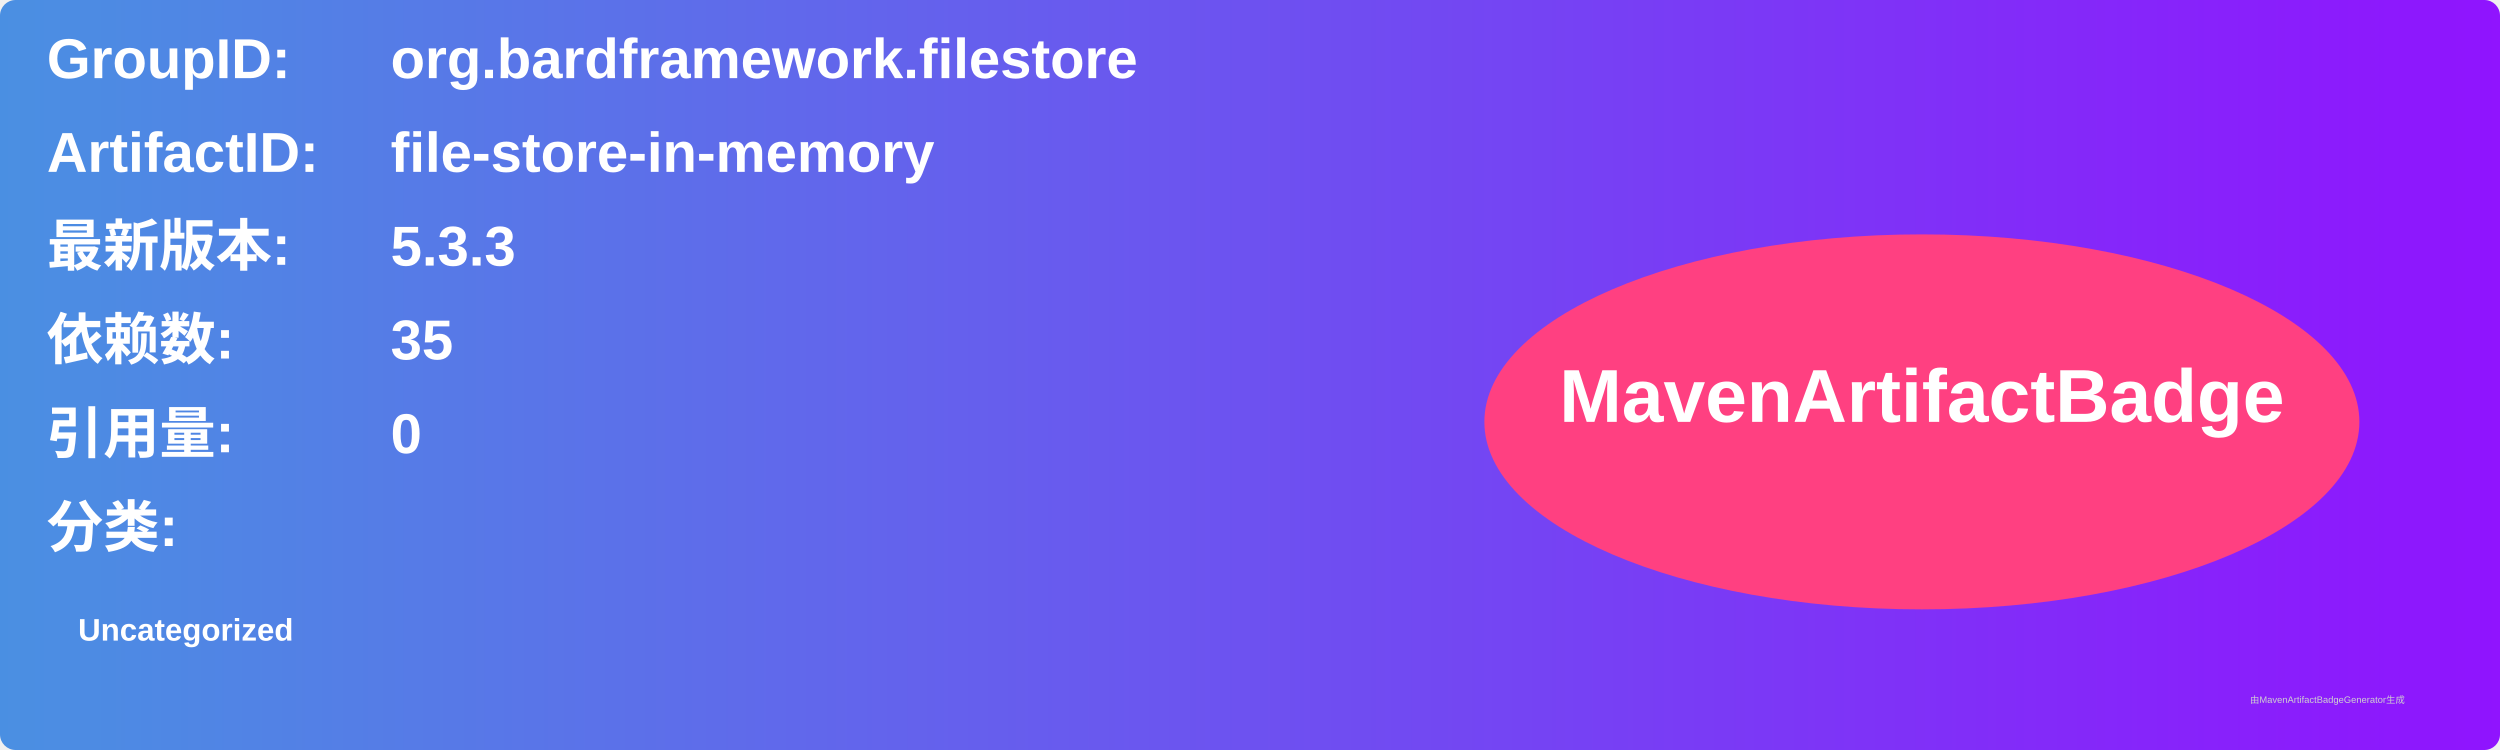
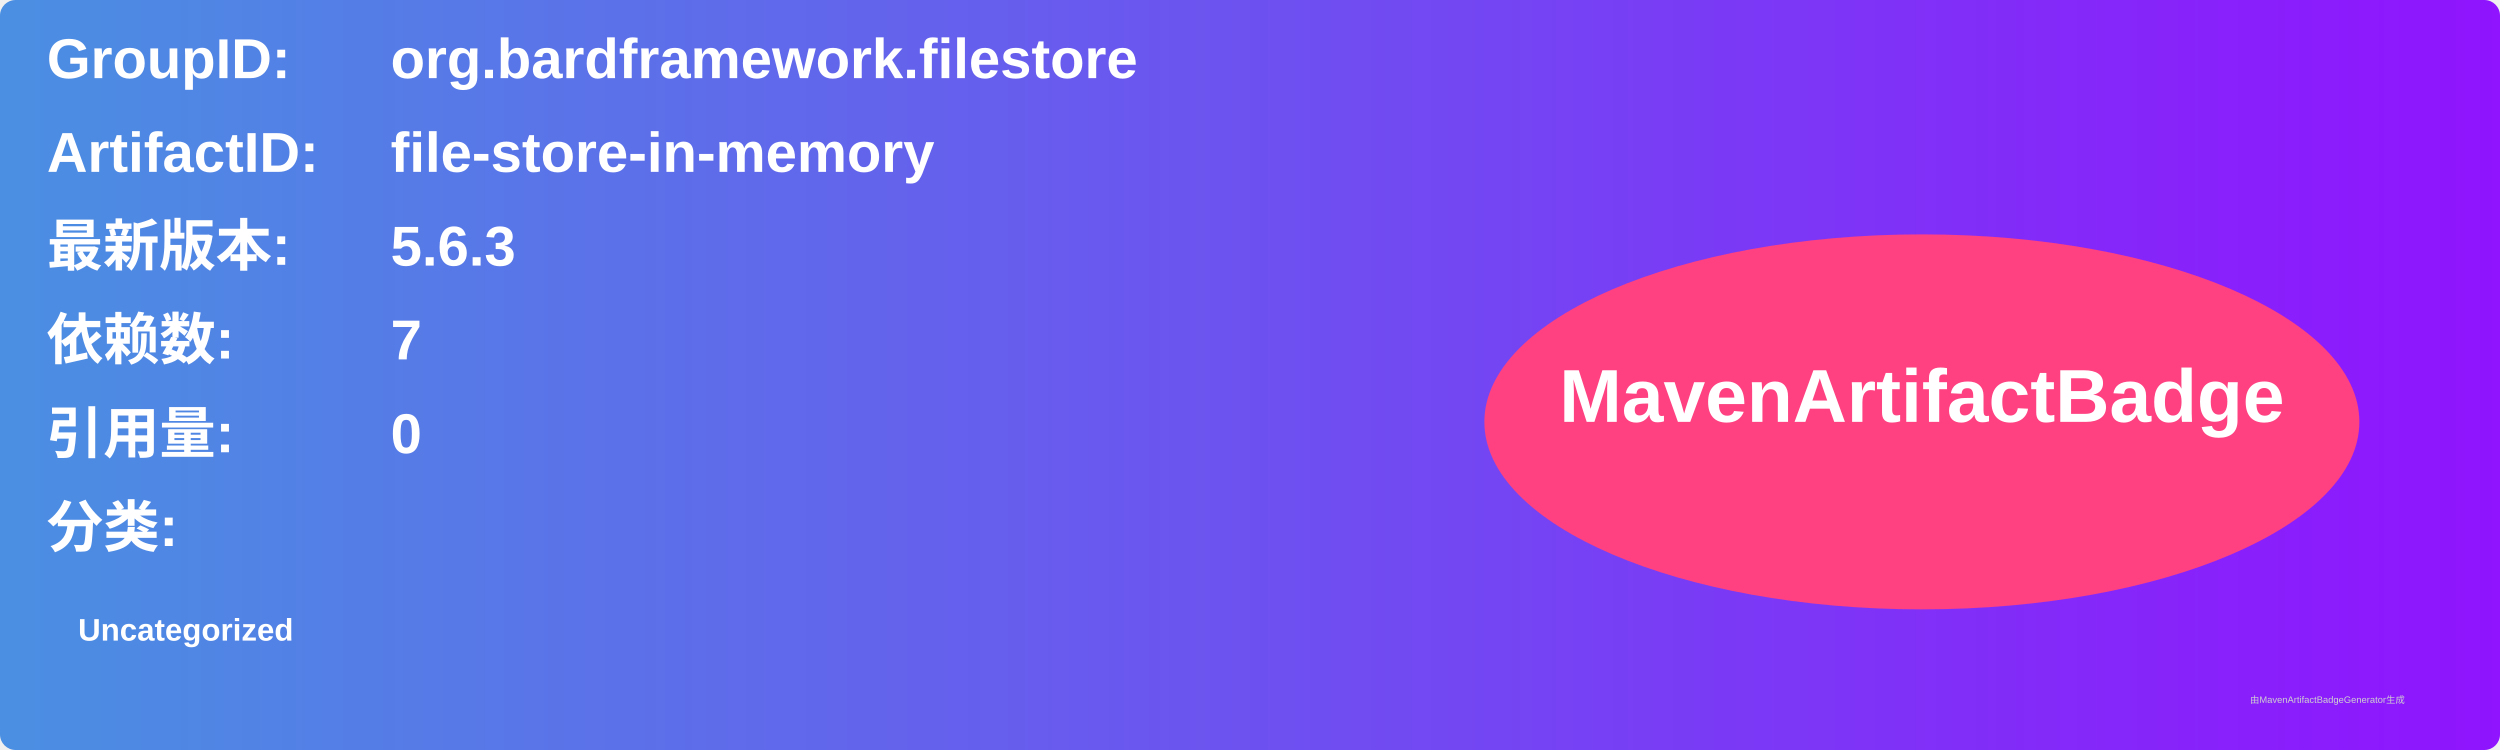
<svg xmlns="http://www.w3.org/2000/svg" width="800" height="240" viewBox="0 0 800 240">
  <linearGradient id="grad" x1="0%" y1="0%" x2="100%" y2="0%">
    <stop offset="0%" stop-color="#4a90e2" />
    <stop offset="100%" stop-color="#9013fe" />
  </linearGradient>
  <rect width="100%" height="100%" rx="5" ry="5" fill="url(#grad)" />
  <g transform="translate(15, 15)">
    <text x="0" y="10" font-family="Arial" font-size="18" fill="white" font-weight="bold" width="260">GroupID:</text>
    <text x="110" y="10" font-family="Arial" font-size="18" fill="white" font-weight="bold" width="460">org.bardframework.filestore</text>
    <text x="0" y="40" font-family="Arial" font-size="18" fill="white" font-weight="bold" width="260">ArtifactID:</text>
    <text x="110" y="40" font-family="Arial" font-size="18" fill="white" font-weight="bold" width="460">file-store-in-memory</text>
    <text x="0" y="70" font-family="Arial" font-size="18" fill="white" font-weight="bold">最新版本:</text>
    <text x="110" y="70" font-family="Arial" font-size="18" fill="white" font-weight="bold">
-       <tspan font-weight="bold">5.3.3</tspan>
+       <tspan font-weight="bold">5.6.3</tspan>
    </text>
    <text x="0" y="100" font-family="Arial" font-size="18" fill="white" font-weight="bold">依赖数: </text>
    <text x="110" y="100" font-family="Arial" font-size="18" fill="white">
-       <tspan font-weight="bold">35</tspan>
+       <tspan font-weight="bold">7</tspan>
    </text>
    <text x="0" y="130" font-family="Arial" font-size="18" fill="white" font-weight="bold">引用量: </text>
    <text x="110" y="130" font-family="Arial" font-size="18" fill="white">
      <tspan font-weight="bold">0</tspan>
    </text>
    <text x="0" y="160" font-family="Arial" font-size="18" fill="white" font-weight="bold">分类:</text>
    <text x="10" y="190" font-family="Arial" font-size="10" fill="white">
      <tspan font-weight="bold">Uncategorized</tspan>
    </text>
    <ellipse cx="600" cy="120" rx="140" ry="60" fill="#ff4081" />
    <text x="600" y="120" text-anchor="middle" font-family="Arial" font-size="24" fill="white" font-weight="bold">MavenArtifactBadge</text>
  </g>
  <text x="720" y="225" font-family="Arial" font-size="3" fill="#d0d0d0">由MavenArtifactBadgeGenerator生成</text>
</svg>
